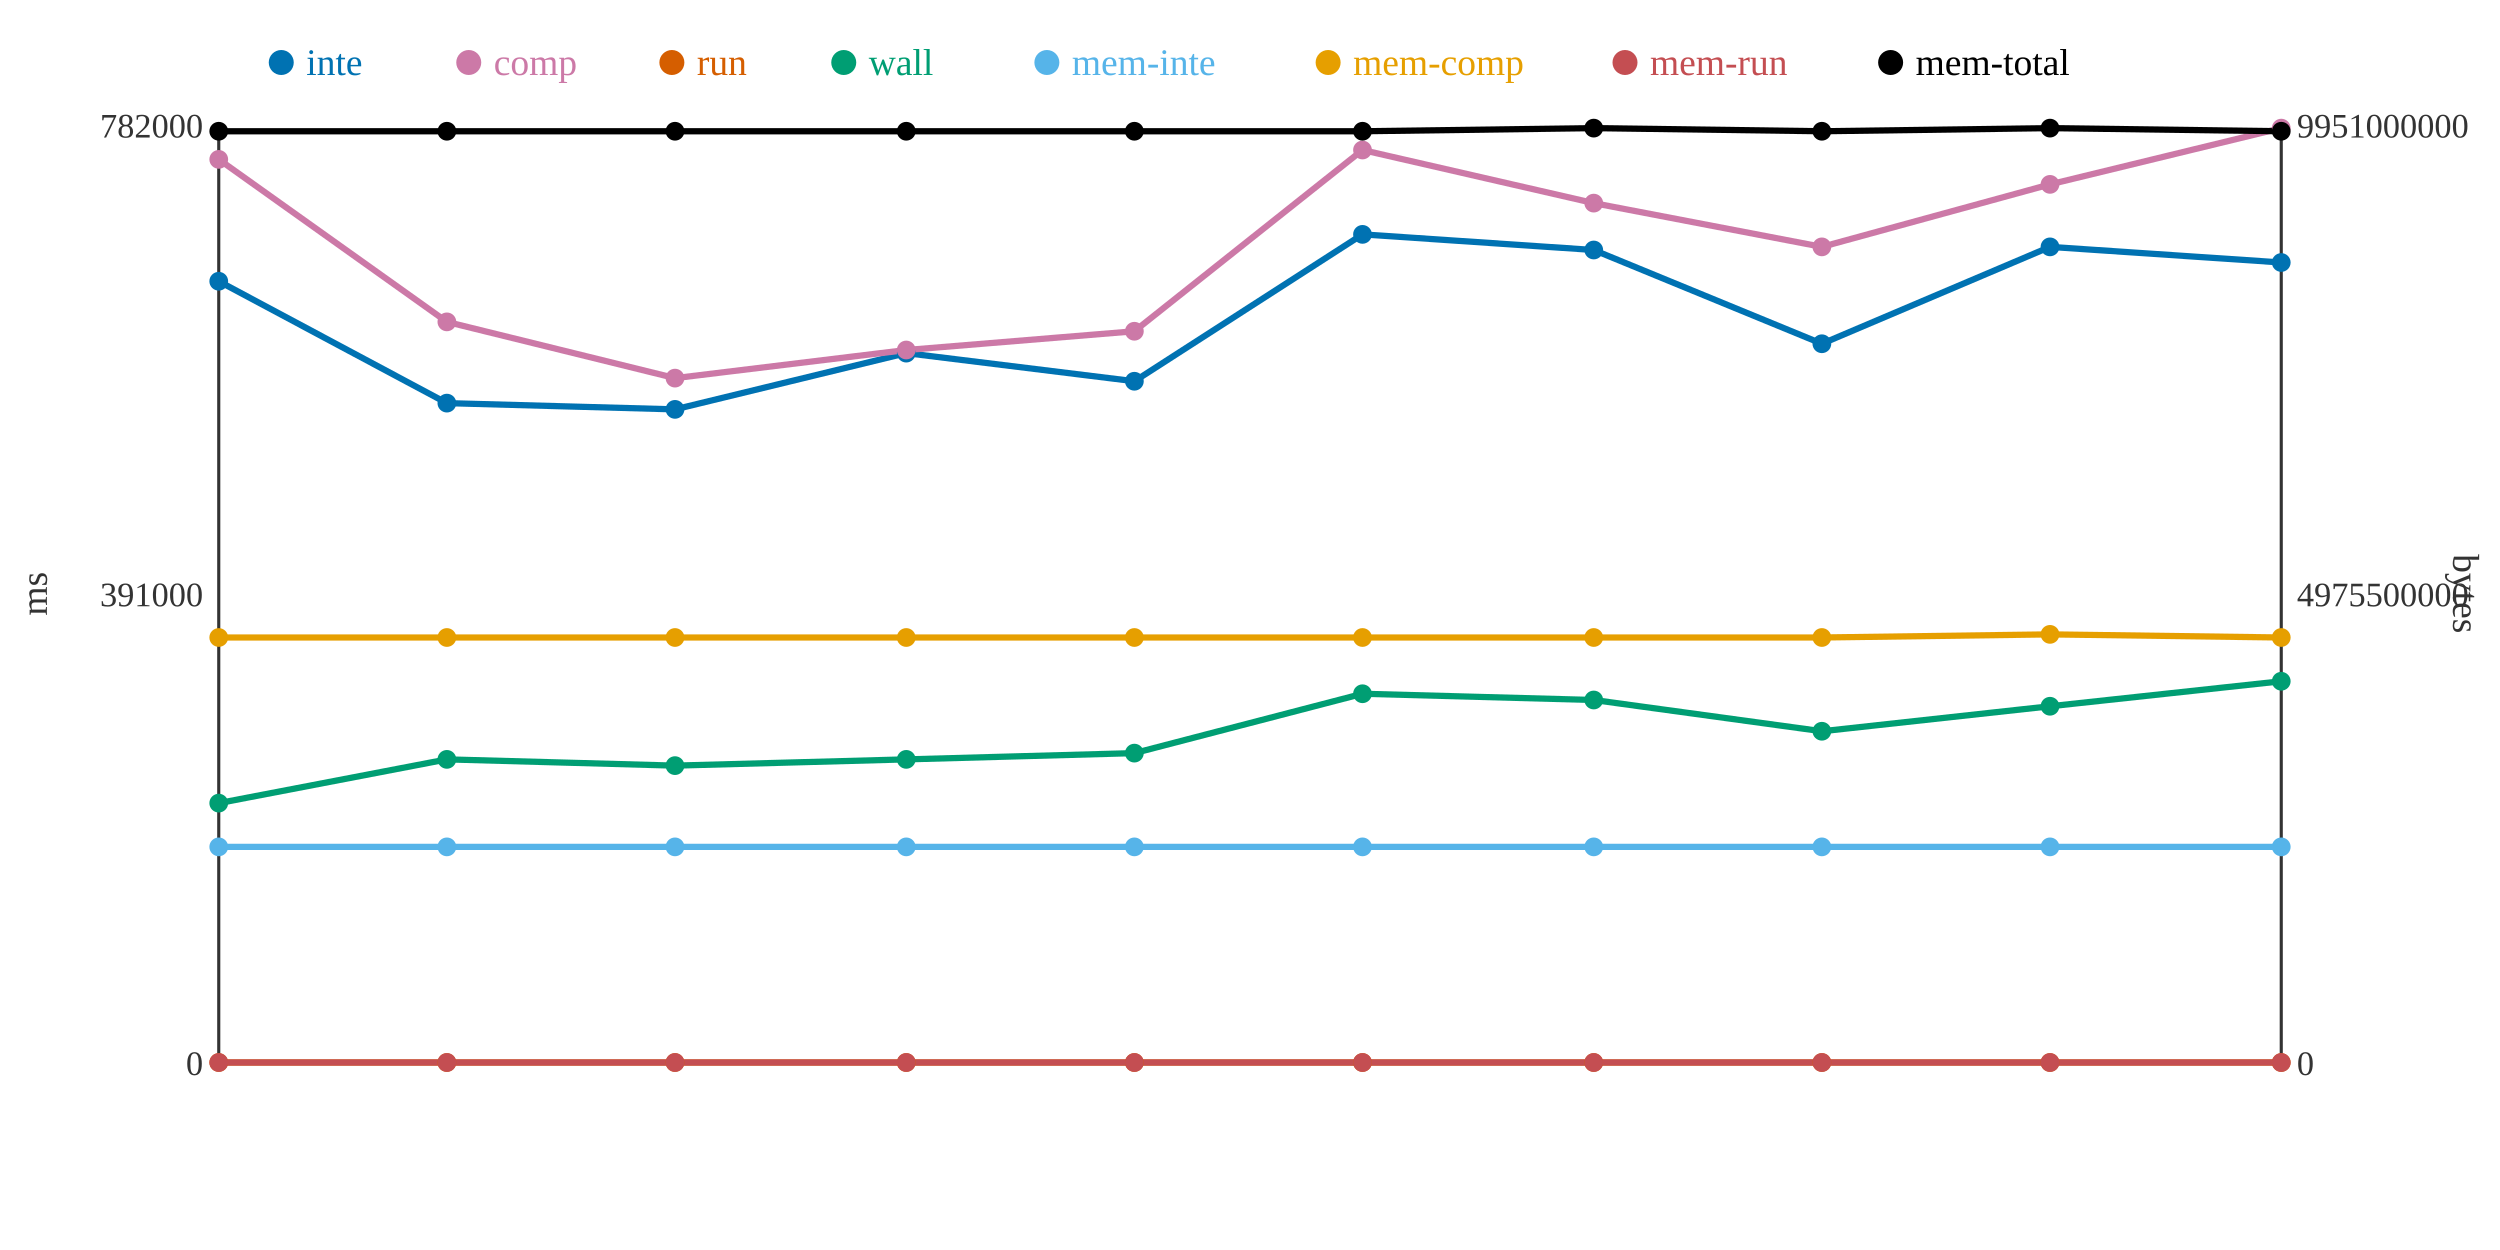
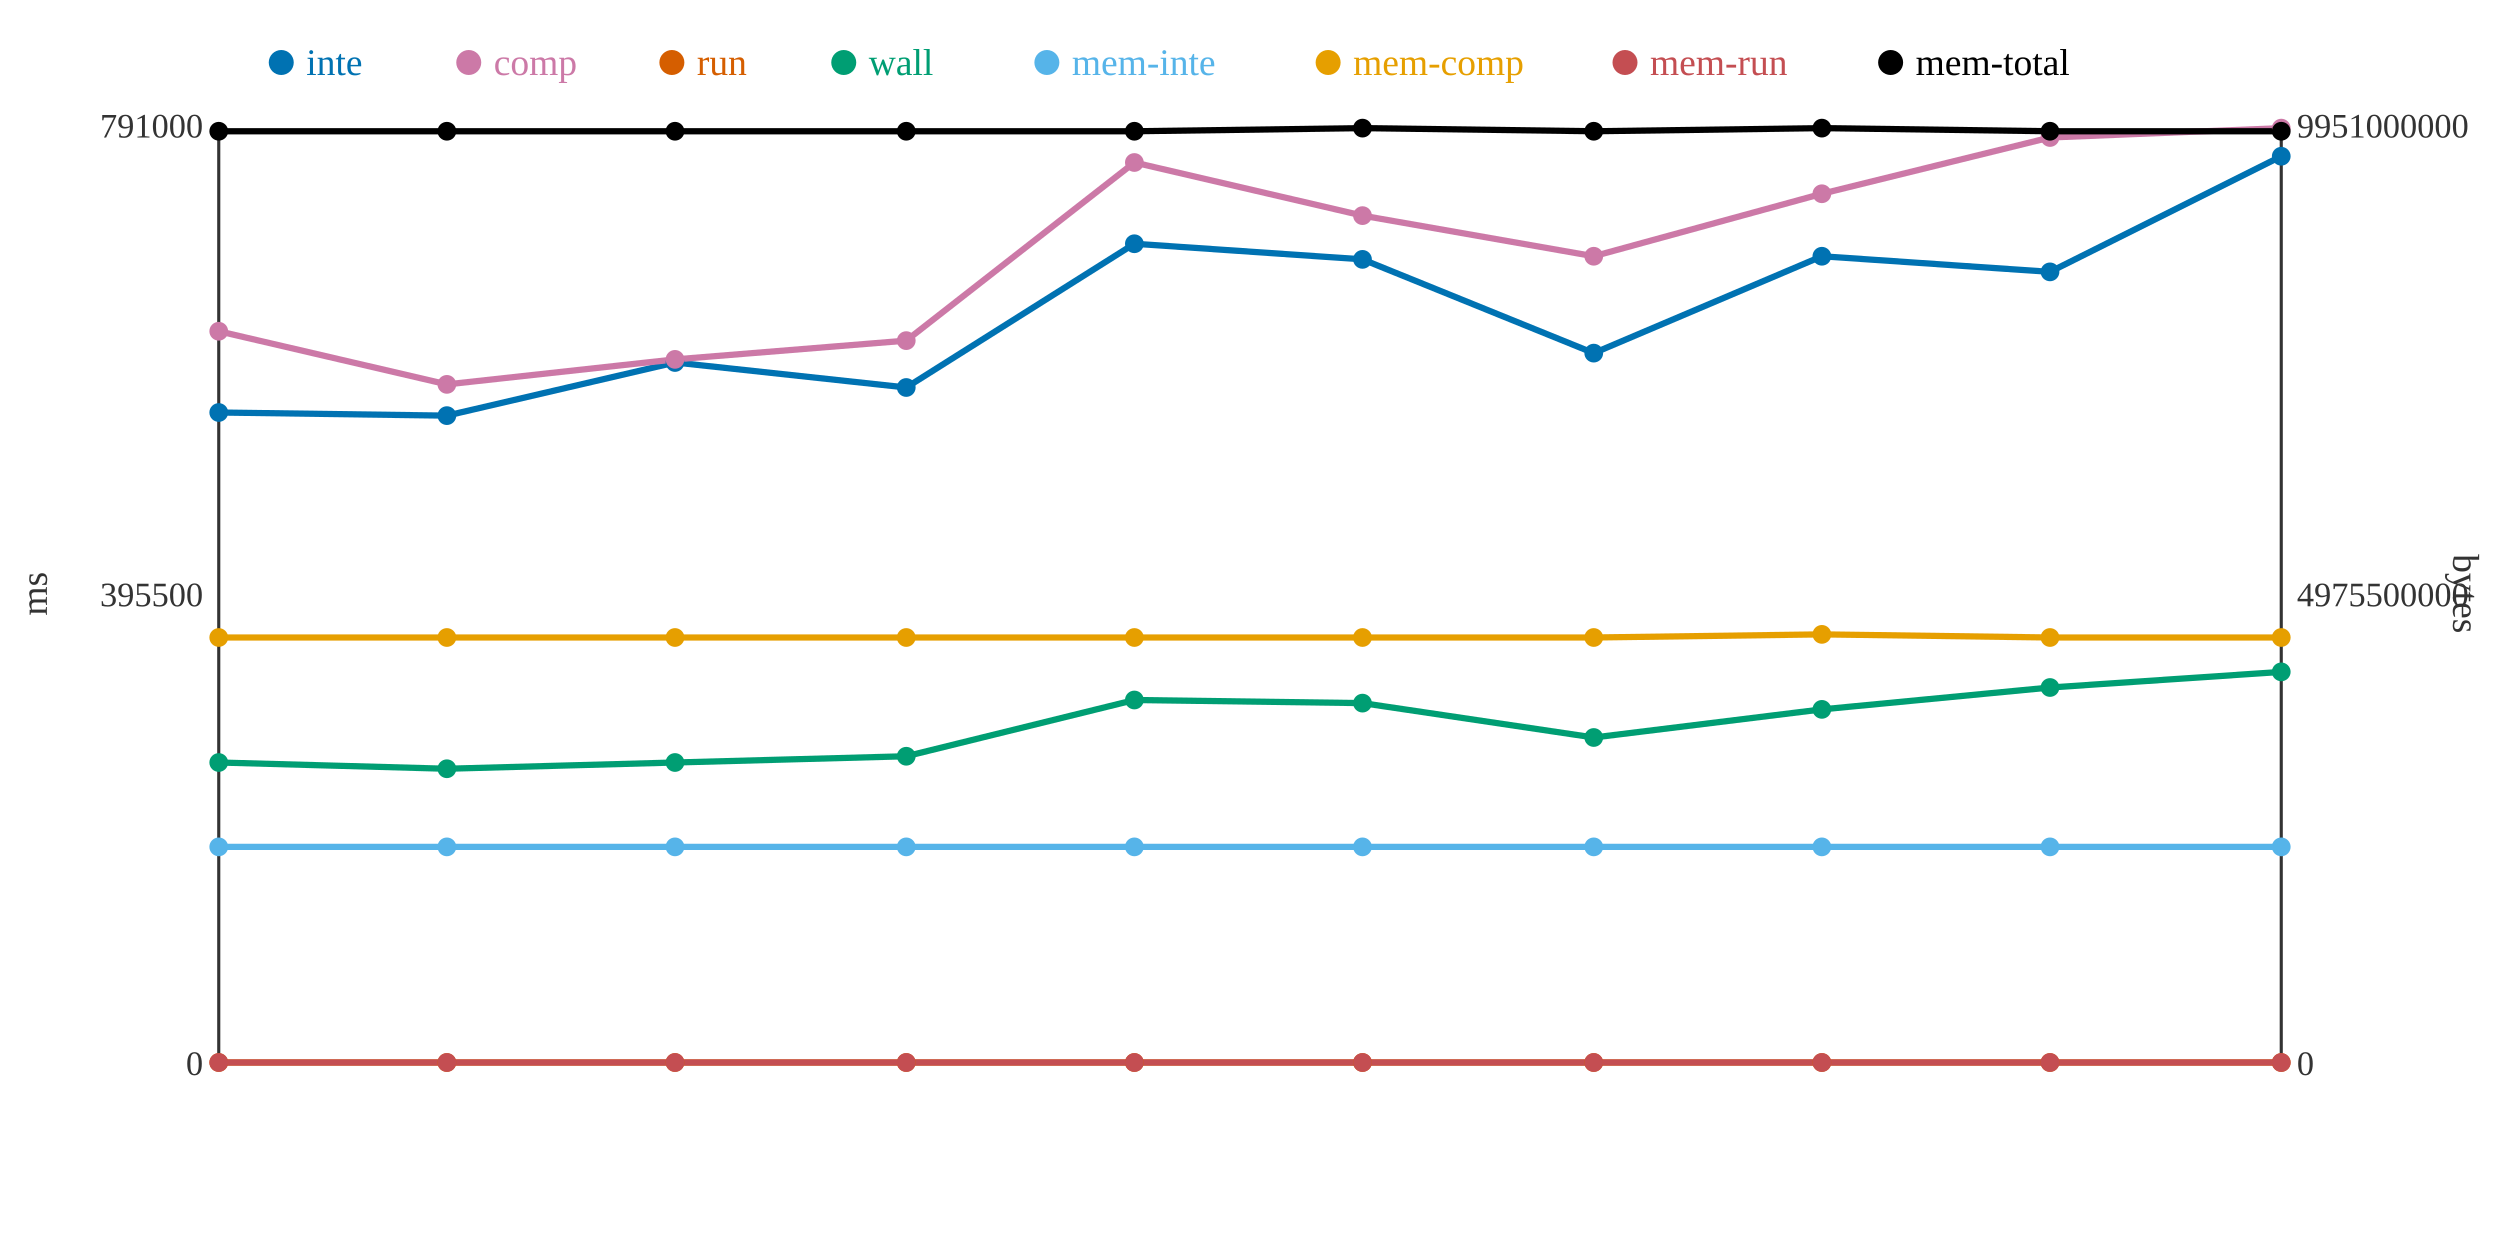
<svg xmlns="http://www.w3.org/2000/svg" width="800" height="400">
  <rect width="800" height="400" fill="white" />
  <line x1="70" y1="40" x2="70" y2="340" stroke="#333" stroke-width="1" />
  <line x1="70" y1="340" x2="730" y2="340" stroke="#333" stroke-width="1" />
  <line x1="730" y1="40" x2="730" y2="340" stroke="#333" stroke-width="1" />
  <text x="65" y="344" text-anchor="end" font-size="11" fill="#333">0</text>
-   <text x="65" y="194" text-anchor="end" font-size="11" fill="#333">391000</text>
-   <text x="65" y="44" text-anchor="end" font-size="11" fill="#333">782000</text>
+   <text x="65" y="194" text-anchor="end" font-size="11" fill="#333">395500</text>
+   <text x="65" y="44" text-anchor="end" font-size="11" fill="#333">791000</text>
  <text x="15" y="190" text-anchor="middle" font-size="12" fill="#333" transform="rotate(-90 15 190)">ms</text>
  <text x="735" y="344" text-anchor="start" font-size="11" fill="#333">0</text>
  <text x="735" y="194" text-anchor="start" font-size="11" fill="#333">4975500000</text>
  <text x="735" y="44" text-anchor="start" font-size="11" fill="#333">9951000000</text>
  <text x="785" y="190" text-anchor="middle" font-size="12" fill="#333" transform="rotate(90 785 190)">bytes</text>
-   <polyline points="70,90 143,129 216,131 290,113 363,122 436,75 510,80 583,110 656,79 730,84" fill="none" stroke="#0072B2" stroke-width="2" />
-   <polyline points="70,51 143,103 216,121 290,112 363,106 436,48 510,65 583,79 656,59 730,41" fill="none" stroke="#CC79A7" stroke-width="2" />
+   <polyline points="70,132 143,133 216,116 290,124 363,78 436,83 510,113 583,82 656,87 730,50" fill="none" stroke="#0072B2" stroke-width="2" />
+   <polyline points="70,106 143,123 216,115 290,109 363,52 436,69 510,82 583,62 656,44 730,41" fill="none" stroke="#CC79A7" stroke-width="2" />
  <polyline points="70,340 143,340 216,340 290,340 363,340 436,340 510,340 583,340 656,340 730,340" fill="none" stroke="#D55E00" stroke-width="2" />
-   <polyline points="70,257 143,243 216,245 290,243 363,241 436,222 510,224 583,234 656,226 730,218" fill="none" stroke="#009E73" stroke-width="2" />
+   <polyline points="70,244 143,246 216,244 290,242 363,224 436,225 510,236 583,227 656,220 730,215" fill="none" stroke="#009E73" stroke-width="2" />
  <polyline points="70,271 143,271 216,271 290,271 363,271 436,271 510,271 583,271 656,271 730,271" fill="none" stroke="#56B4E9" stroke-width="2" />
-   <polyline points="70,204 143,204 216,204 290,204 363,204 436,204 510,204 583,204 656,203 730,204" fill="none" stroke="#E69F00" stroke-width="2" />
+   <polyline points="70,204 143,204 216,204 290,204 363,204 436,204 510,204 583,203 656,204 730,204" fill="none" stroke="#E69F00" stroke-width="2" />
  <polyline points="70,340 143,340 216,340 290,340 363,340 436,340 510,340 583,340 656,340 730,340" fill="none" stroke="#C44E52" stroke-width="2" />
-   <polyline points="70,42 143,42 216,42 290,42 363,42 436,42 510,41 583,42 656,41 730,42" fill="none" stroke="#000000" stroke-width="2" />
-   <circle cx="70" cy="90" r="3" fill="#0072B2" />
-   <circle cx="70" cy="51" r="3" fill="#CC79A7" />
+   <polyline points="70,42 143,42 216,42 290,42 363,42 436,41 510,42 583,41 656,42 730,42" fill="none" stroke="#000000" stroke-width="2" />
+   <circle cx="70" cy="132" r="3" fill="#0072B2" />
+   <circle cx="70" cy="106" r="3" fill="#CC79A7" />
  <circle cx="70" cy="340" r="3" fill="#D55E00" />
-   <circle cx="70" cy="257" r="3" fill="#009E73" />
+   <circle cx="70" cy="244" r="3" fill="#009E73" />
  <circle cx="70" cy="271" r="3" fill="#56B4E9" />
  <circle cx="70" cy="204" r="3" fill="#E69F00" />
  <circle cx="70" cy="340" r="3" fill="#C44E52" />
  <circle cx="70" cy="42" r="3" fill="#000000" />
-   <circle cx="143" cy="129" r="3" fill="#0072B2" />
-   <circle cx="143" cy="103" r="3" fill="#CC79A7" />
+   <circle cx="143" cy="133" r="3" fill="#0072B2" />
+   <circle cx="143" cy="123" r="3" fill="#CC79A7" />
  <circle cx="143" cy="340" r="3" fill="#D55E00" />
-   <circle cx="143" cy="243" r="3" fill="#009E73" />
+   <circle cx="143" cy="246" r="3" fill="#009E73" />
  <circle cx="143" cy="271" r="3" fill="#56B4E9" />
  <circle cx="143" cy="204" r="3" fill="#E69F00" />
  <circle cx="143" cy="340" r="3" fill="#C44E52" />
  <circle cx="143" cy="42" r="3" fill="#000000" />
-   <circle cx="216" cy="131" r="3" fill="#0072B2" />
-   <circle cx="216" cy="121" r="3" fill="#CC79A7" />
+   <circle cx="216" cy="116" r="3" fill="#0072B2" />
+   <circle cx="216" cy="115" r="3" fill="#CC79A7" />
  <circle cx="216" cy="340" r="3" fill="#D55E00" />
-   <circle cx="216" cy="245" r="3" fill="#009E73" />
+   <circle cx="216" cy="244" r="3" fill="#009E73" />
  <circle cx="216" cy="271" r="3" fill="#56B4E9" />
  <circle cx="216" cy="204" r="3" fill="#E69F00" />
  <circle cx="216" cy="340" r="3" fill="#C44E52" />
  <circle cx="216" cy="42" r="3" fill="#000000" />
-   <circle cx="290" cy="113" r="3" fill="#0072B2" />
-   <circle cx="290" cy="112" r="3" fill="#CC79A7" />
+   <circle cx="290" cy="124" r="3" fill="#0072B2" />
+   <circle cx="290" cy="109" r="3" fill="#CC79A7" />
  <circle cx="290" cy="340" r="3" fill="#D55E00" />
-   <circle cx="290" cy="243" r="3" fill="#009E73" />
+   <circle cx="290" cy="242" r="3" fill="#009E73" />
  <circle cx="290" cy="271" r="3" fill="#56B4E9" />
  <circle cx="290" cy="204" r="3" fill="#E69F00" />
  <circle cx="290" cy="340" r="3" fill="#C44E52" />
  <circle cx="290" cy="42" r="3" fill="#000000" />
-   <circle cx="363" cy="122" r="3" fill="#0072B2" />
-   <circle cx="363" cy="106" r="3" fill="#CC79A7" />
+   <circle cx="363" cy="78" r="3" fill="#0072B2" />
+   <circle cx="363" cy="52" r="3" fill="#CC79A7" />
  <circle cx="363" cy="340" r="3" fill="#D55E00" />
-   <circle cx="363" cy="241" r="3" fill="#009E73" />
+   <circle cx="363" cy="224" r="3" fill="#009E73" />
  <circle cx="363" cy="271" r="3" fill="#56B4E9" />
  <circle cx="363" cy="204" r="3" fill="#E69F00" />
  <circle cx="363" cy="340" r="3" fill="#C44E52" />
  <circle cx="363" cy="42" r="3" fill="#000000" />
-   <circle cx="436" cy="75" r="3" fill="#0072B2" />
-   <circle cx="436" cy="48" r="3" fill="#CC79A7" />
+   <circle cx="436" cy="83" r="3" fill="#0072B2" />
+   <circle cx="436" cy="69" r="3" fill="#CC79A7" />
  <circle cx="436" cy="340" r="3" fill="#D55E00" />
-   <circle cx="436" cy="222" r="3" fill="#009E73" />
+   <circle cx="436" cy="225" r="3" fill="#009E73" />
  <circle cx="436" cy="271" r="3" fill="#56B4E9" />
  <circle cx="436" cy="204" r="3" fill="#E69F00" />
  <circle cx="436" cy="340" r="3" fill="#C44E52" />
-   <circle cx="436" cy="42" r="3" fill="#000000" />
-   <circle cx="510" cy="80" r="3" fill="#0072B2" />
-   <circle cx="510" cy="65" r="3" fill="#CC79A7" />
+   <circle cx="436" cy="41" r="3" fill="#000000" />
+   <circle cx="510" cy="113" r="3" fill="#0072B2" />
+   <circle cx="510" cy="82" r="3" fill="#CC79A7" />
  <circle cx="510" cy="340" r="3" fill="#D55E00" />
-   <circle cx="510" cy="224" r="3" fill="#009E73" />
+   <circle cx="510" cy="236" r="3" fill="#009E73" />
  <circle cx="510" cy="271" r="3" fill="#56B4E9" />
  <circle cx="510" cy="204" r="3" fill="#E69F00" />
  <circle cx="510" cy="340" r="3" fill="#C44E52" />
-   <circle cx="510" cy="41" r="3" fill="#000000" />
-   <circle cx="583" cy="110" r="3" fill="#0072B2" />
-   <circle cx="583" cy="79" r="3" fill="#CC79A7" />
+   <circle cx="510" cy="42" r="3" fill="#000000" />
+   <circle cx="583" cy="82" r="3" fill="#0072B2" />
+   <circle cx="583" cy="62" r="3" fill="#CC79A7" />
  <circle cx="583" cy="340" r="3" fill="#D55E00" />
-   <circle cx="583" cy="234" r="3" fill="#009E73" />
+   <circle cx="583" cy="227" r="3" fill="#009E73" />
  <circle cx="583" cy="271" r="3" fill="#56B4E9" />
-   <circle cx="583" cy="204" r="3" fill="#E69F00" />
+   <circle cx="583" cy="203" r="3" fill="#E69F00" />
  <circle cx="583" cy="340" r="3" fill="#C44E52" />
-   <circle cx="583" cy="42" r="3" fill="#000000" />
-   <circle cx="656" cy="79" r="3" fill="#0072B2" />
-   <circle cx="656" cy="59" r="3" fill="#CC79A7" />
+   <circle cx="583" cy="41" r="3" fill="#000000" />
+   <circle cx="656" cy="87" r="3" fill="#0072B2" />
+   <circle cx="656" cy="44" r="3" fill="#CC79A7" />
  <circle cx="656" cy="340" r="3" fill="#D55E00" />
-   <circle cx="656" cy="226" r="3" fill="#009E73" />
+   <circle cx="656" cy="220" r="3" fill="#009E73" />
  <circle cx="656" cy="271" r="3" fill="#56B4E9" />
-   <circle cx="656" cy="203" r="3" fill="#E69F00" />
+   <circle cx="656" cy="204" r="3" fill="#E69F00" />
  <circle cx="656" cy="340" r="3" fill="#C44E52" />
-   <circle cx="656" cy="41" r="3" fill="#000000" />
-   <circle cx="730" cy="84" r="3" fill="#0072B2" />
+   <circle cx="656" cy="42" r="3" fill="#000000" />
+   <circle cx="730" cy="50" r="3" fill="#0072B2" />
  <circle cx="730" cy="41" r="3" fill="#CC79A7" />
  <circle cx="730" cy="340" r="3" fill="#D55E00" />
-   <circle cx="730" cy="218" r="3" fill="#009E73" />
+   <circle cx="730" cy="215" r="3" fill="#009E73" />
  <circle cx="730" cy="271" r="3" fill="#56B4E9" />
  <circle cx="730" cy="204" r="3" fill="#E69F00" />
  <circle cx="730" cy="340" r="3" fill="#C44E52" />
  <circle cx="730" cy="42" r="3" fill="#000000" />
  <circle cx="90" cy="20" r="4" fill="#0072B2" />
  <text x="98" y="24" text-anchor="start" font-size="12" fill="#0072B2">inte</text>
  <circle cx="150" cy="20" r="4" fill="#CC79A7" />
  <text x="158" y="24" text-anchor="start" font-size="12" fill="#CC79A7">comp</text>
  <circle cx="215" cy="20" r="4" fill="#D55E00" />
  <text x="223" y="24" text-anchor="start" font-size="12" fill="#D55E00">run</text>
  <circle cx="270" cy="20" r="4" fill="#009E73" />
  <text x="278" y="24" text-anchor="start" font-size="12" fill="#009E73">wall</text>
  <circle cx="335" cy="20" r="4" fill="#56B4E9" />
  <text x="343" y="24" text-anchor="start" font-size="12" fill="#56B4E9">mem-inte</text>
  <circle cx="425" cy="20" r="4" fill="#E69F00" />
  <text x="433" y="24" text-anchor="start" font-size="12" fill="#E69F00">mem-comp</text>
  <circle cx="520" cy="20" r="4" fill="#C44E52" />
  <text x="528" y="24" text-anchor="start" font-size="12" fill="#C44E52">mem-run</text>
  <circle cx="605" cy="20" r="4" fill="#000000" />
  <text x="613" y="24" text-anchor="start" font-size="12" fill="#000000">mem-total</text>
</svg>
